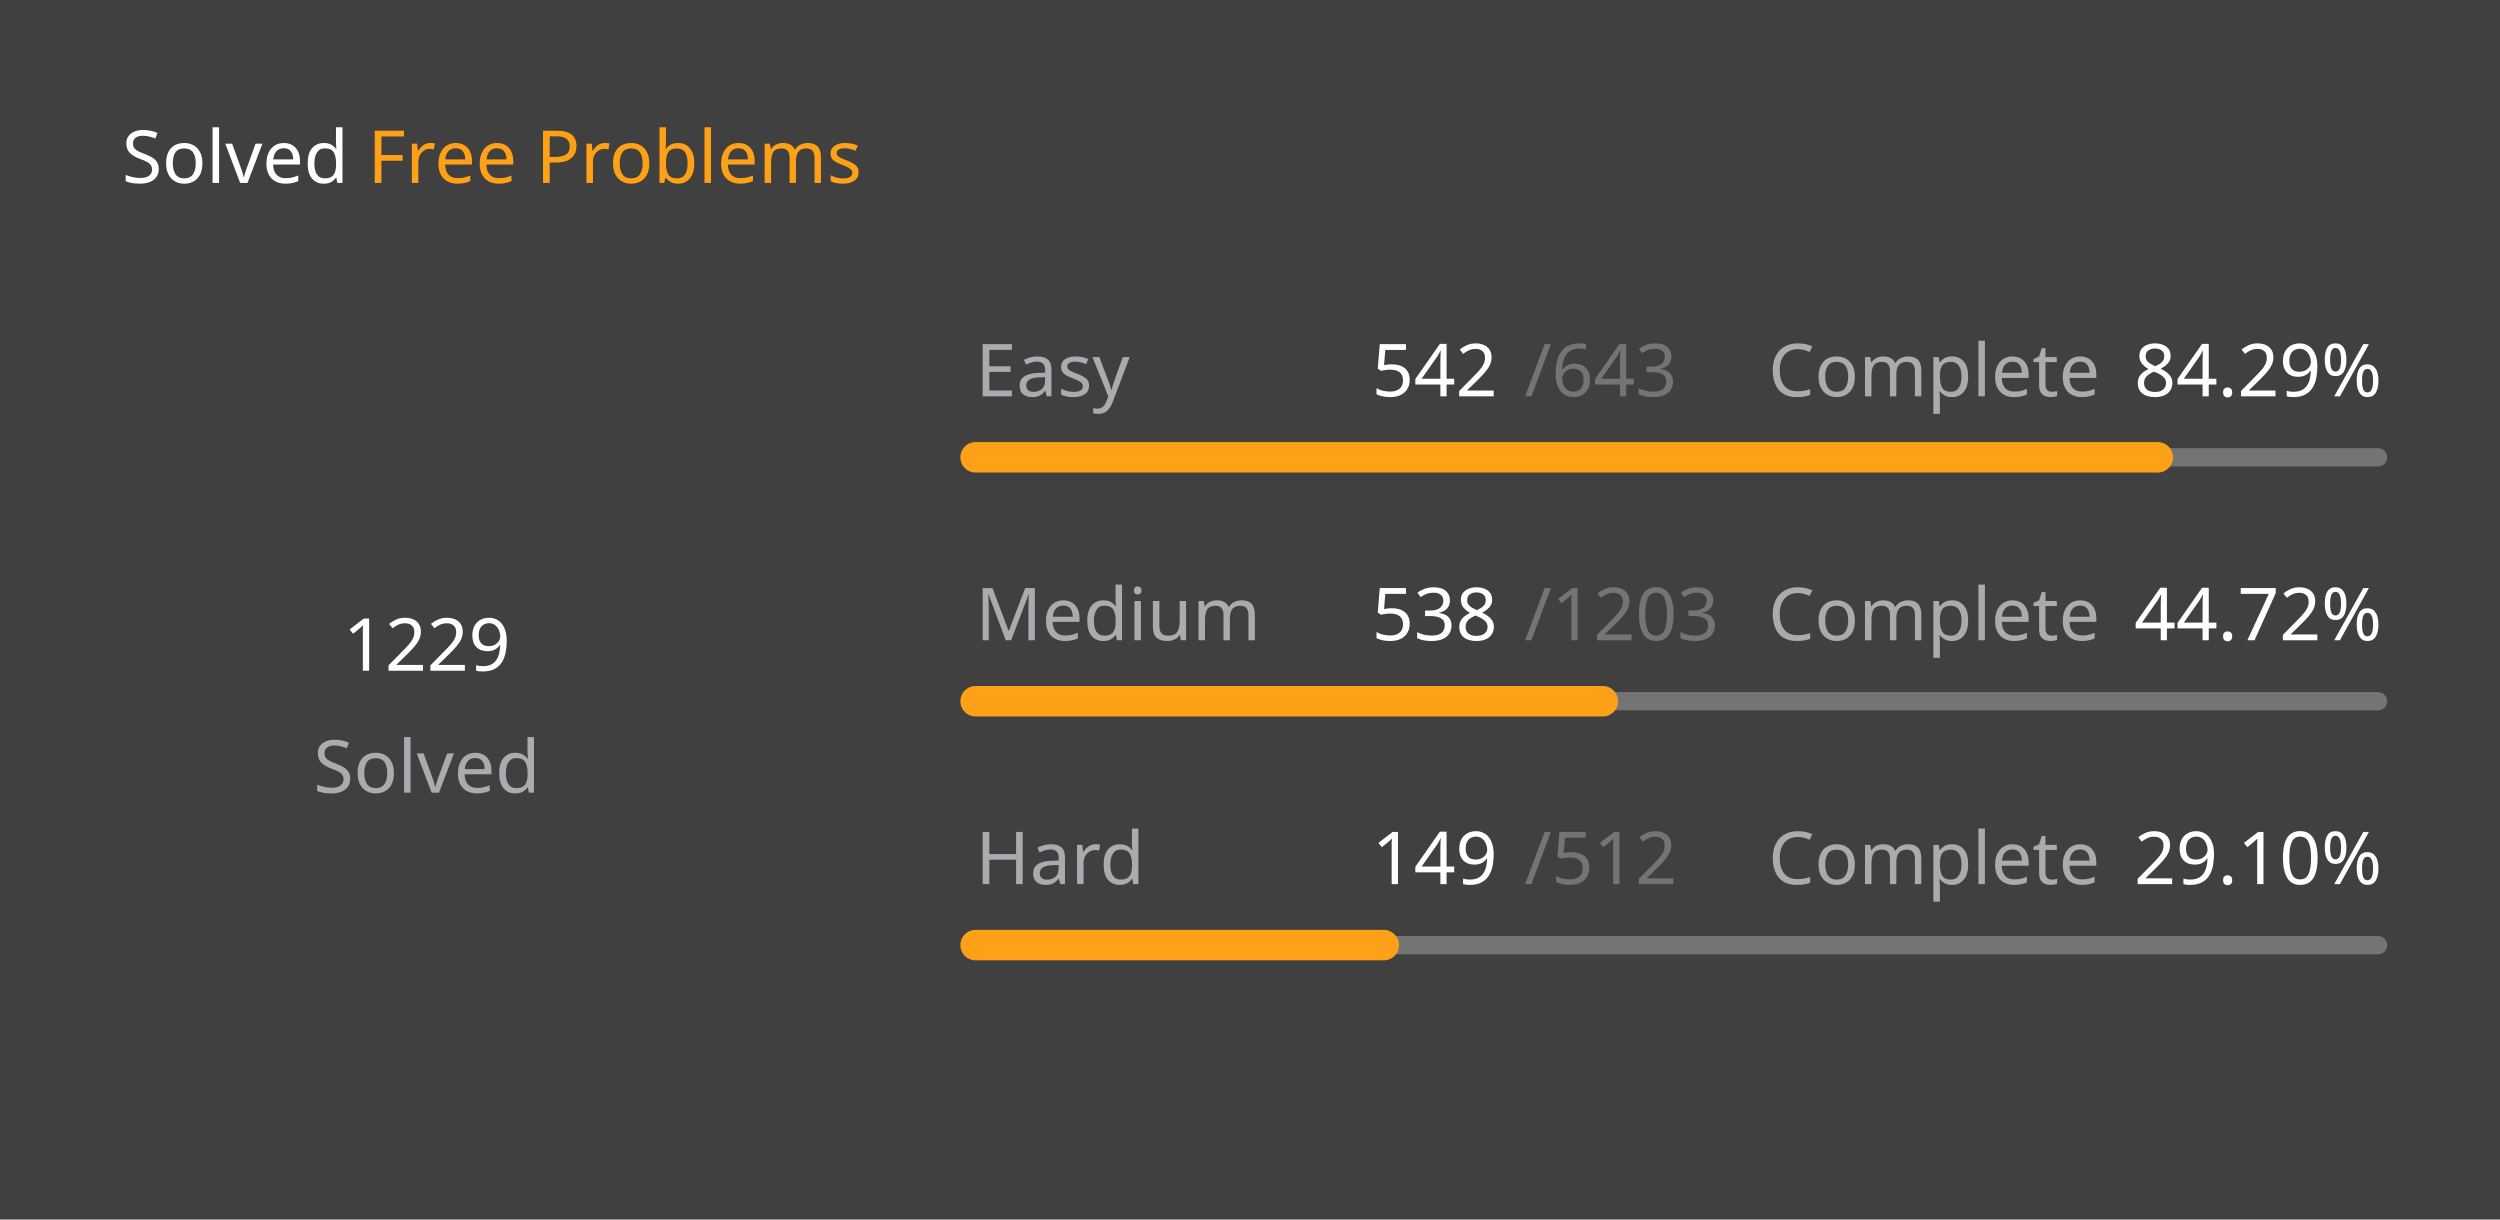
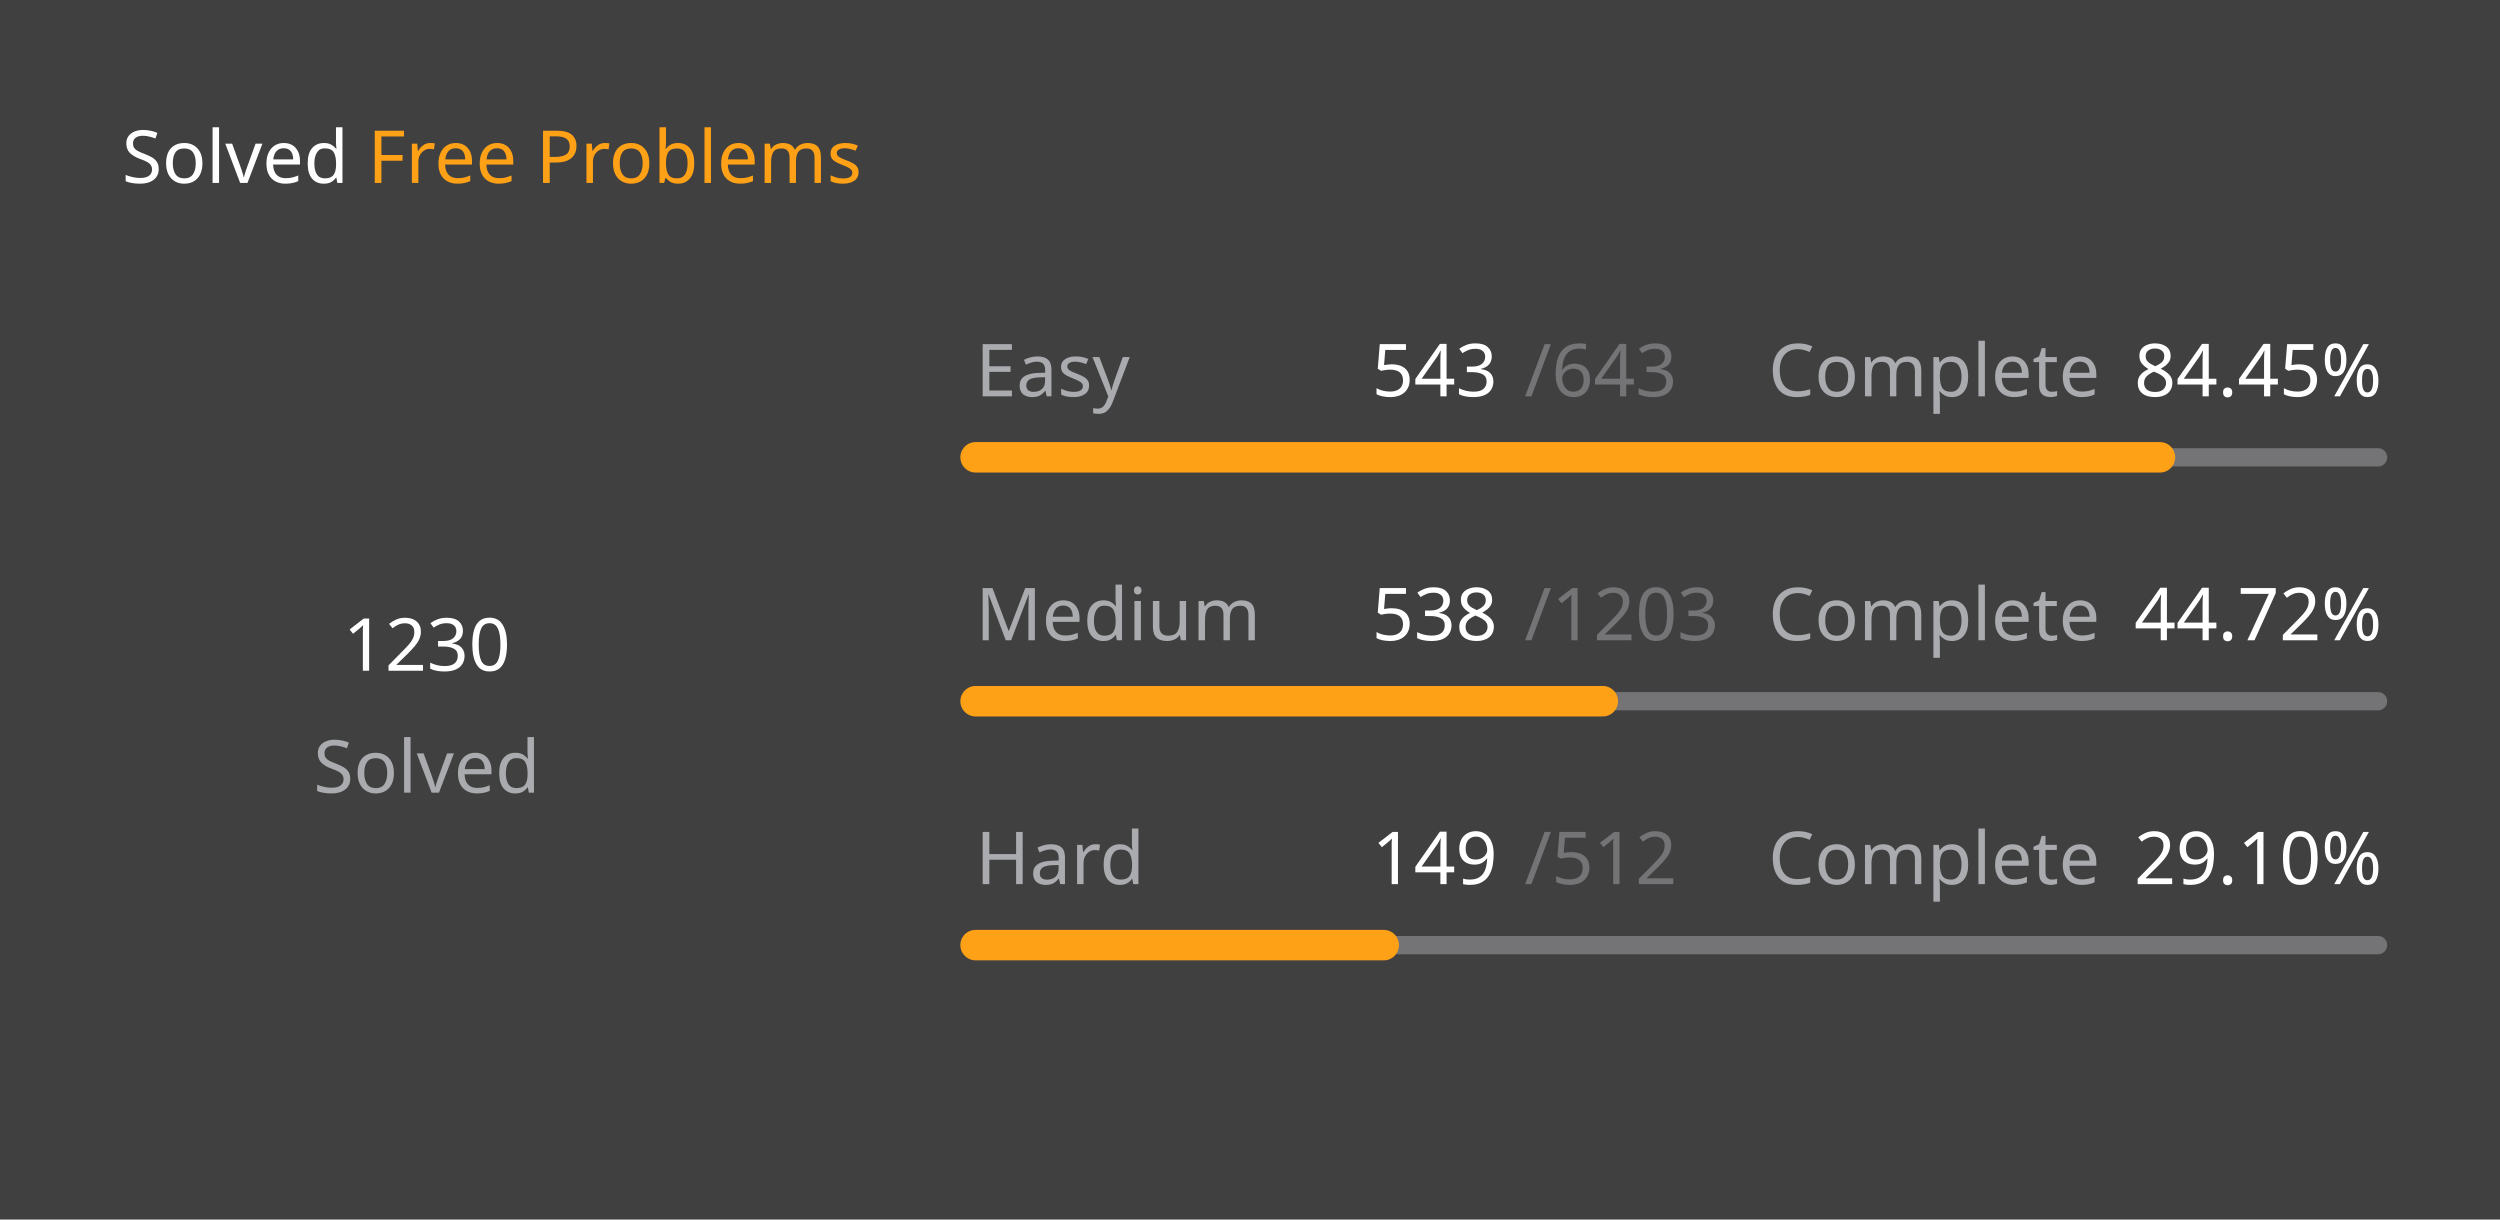
<svg xmlns="http://www.w3.org/2000/svg" version="1.1" height="200" width="410" viewBox="0 0 410 200">
  <style>*{font-family: "Segoe UI", Tahoma, Geneva, Verdana, sans-serif;}</style>
  <style>.title{font-weight: 500;font-size: 1rem;}</style>
  <style>.rotate-90{transform: rotate(-90deg);transform-origin: center;transform-box: fill-box;}</style>
  <style>.state{font-size: .75rem;}</style>
  <style>.light{color: #ffffff;fill: #ffffff;}</style>
  <style>.light-gray{color: #eff2f699;fill: #eff2f699;}</style>
  <style>.dark-gray{color: #ebebf54d;fill: #ebebf54d;}</style>
  <style>.gray{color: #747474;fill: #747474;}</style>
  <style>.orange{color: #ffa116;fill: #ffa116;}</style>
  <style>.background{color: #404040;fill: #404040;}</style>
  <rect fill="#404040" x="0" y="0" width="410" height="200" rx="0.5rem" />
  <g text-anchor="start" text-decoration="1" class="title">
    <text x="20" y="30">
      <tspan class="light">Solved</tspan>
      <tspan class="orange">Free Problems</tspan>
    </text>
  </g>
  <g class="rotate-90">
    <circle fill="none" cx="70" cy="110" r="46" stroke="#747474" stroke-width="3" stroke-linecap="round" />
-     <circle fill="none" cx="70" cy="110" r="46" stroke="#ffa116" stroke-width="5" stroke-linecap="round" stroke-dasharray="150.642 138.385" stroke-dashoffset="0" data-difficult="ALL" />
+     <circle fill="none" cx="70" cy="110" r="46" stroke="#ffa116" stroke-width="5" stroke-linecap="round" stroke-dasharray="150.764 138.262" stroke-dashoffset="0" data-difficult="ALL" />
  </g>
  <g class="state">
    <g text-anchor="middle">
-       <text x="70" y="110" class="light" font-size="1.2rem">1229</text>
+       <text x="70" y="110" class="light" font-size="1.2rem">1230</text>
      <text x="70" y="130" class="light-gray">Solved</text>
    </g>
    <g>
      <text x="160" y="65" class="light-gray">Easy</text>
-       <text x="225" y="65" class="light">542</text>
+       <text x="225" y="65" class="light">543</text>
      <text x="250" y="65" class="dark-gray">/643</text>
      <text x="290" y="65" class="light-gray">Complete</text>
-       <text x="350" y="65" class="light">84.29%</text>
+       <text x="350" y="65" class="light">84.45%</text>
      <path d="M 160 75 L 390 75" stroke-linecap="round" stroke-linejoin="round" stroke="#ebebf54d" stroke-width="3" />
-       <path d="M 160 75 L 353.872 75" stroke-linecap="round" stroke-linejoin="round" stroke="#ffa116" stroke-width="5" />
+       <path d="M 160 75 L 354.23 75" stroke-linecap="round" stroke-linejoin="round" stroke="#ffa116" stroke-width="5" />
    </g>
    <g>
      <text x="160" y="105" class="light-gray">Medium</text>
      <text x="225" y="105" class="light">538</text>
      <text x="250" y="105" class="dark-gray">/1203</text>
      <text x="290" y="105" class="light-gray">Complete</text>
      <text x="350" y="105" class="light">44.72%</text>
      <path d="M 160 115 L 390 115" stroke-linecap="round" stroke-linejoin="round" stroke="#ebebf54d" stroke-width="3" />
      <path d="M 160 115 L 262.86 115" stroke-linecap="round" stroke-linejoin="round" stroke="#ffa116" stroke-width="5" />
    </g>
    <g>
      <text x="160" y="145" class="light-gray">Hard</text>
      <text x="225" y="145" class="light">149</text>
      <text x="250" y="145" class="dark-gray">/512</text>
      <text x="290" y="145" class="light-gray">Complete</text>
      <text x="350" y="145" class="light">29.10%</text>
      <path d="M 160 155 L 390 155" stroke-linecap="round" stroke-linejoin="round" stroke="#ebebf54d" stroke-width="3" />
      <path d="M 160 155 L 226.934 155" stroke-linecap="round" stroke-linejoin="round" stroke="#ffa116" stroke-width="5" />
    </g>
  </g>
</svg>
